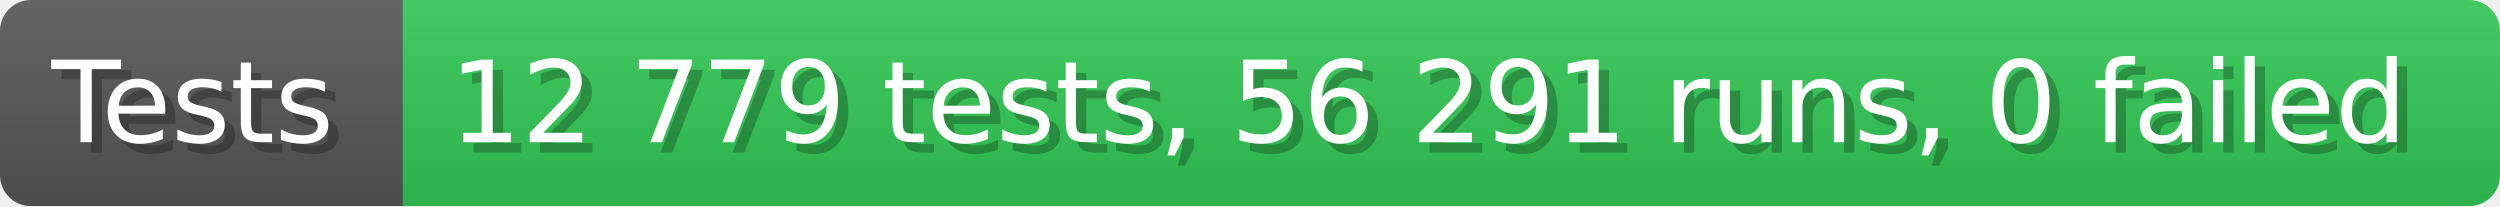
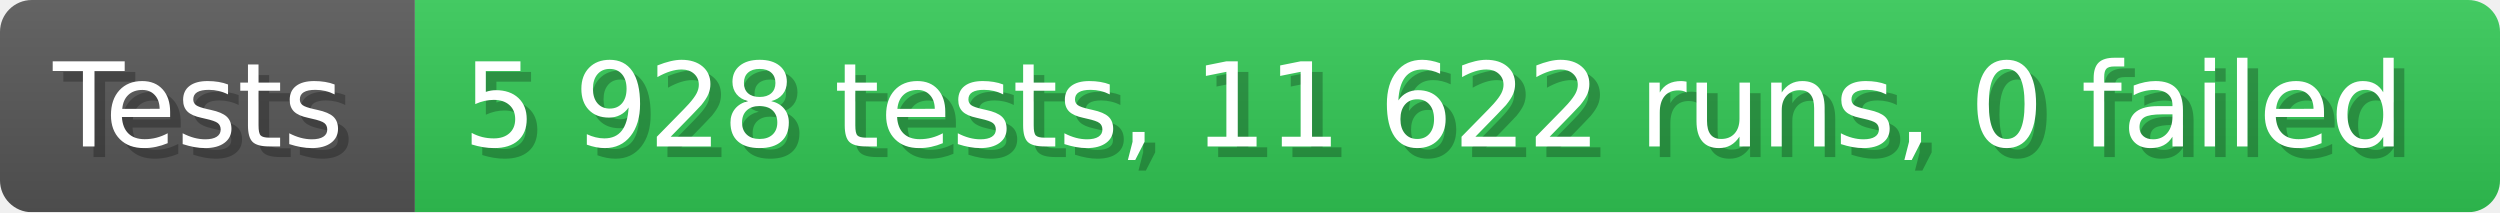
- <svg xmlns="http://www.w3.org/2000/svg" width="242.6" height="20" viewBox="0 0 2426 200" role="img" aria-label="Tests: 12 779 tests, 56 291 runs, 0 failed">
+ <svg xmlns="http://www.w3.org/2000/svg" width="235.6" height="20" viewBox="0 0 2356 200" role="img" aria-label="Tests: 5 928 tests, 11 622 runs, 0 failed">
  <linearGradient id="a" x2="0" y2="100%">
    <stop offset="0" stop-opacity=".1" stop-color="#EEE" />
    <stop offset="1" stop-opacity=".1" />
  </linearGradient>
  <mask id="m">
-     <rect width="2426" height="200" rx="30" fill="#FFF" />
+     <rect width="2356" height="200" rx="30" fill="#FFF" />
  </mask>
  <g mask="url(#m)">
    <rect width="391" height="200" fill="#555" />
-     <rect width="2035" height="200" fill="#31c653" x="391" />
-     <rect width="2426" height="200" fill="url(#a)" />
+     <rect width="1965" height="200" fill="#31c653" x="391" />
+     <rect width="2356" height="200" fill="url(#a)" />
  </g>
  <g aria-hidden="true" fill="#fff" text-anchor="start" font-family="Verdana,DejaVu Sans,sans-serif" font-size="110">
    <text x="60" y="148" textLength="291" fill="#000" opacity="0.25">Tests</text>
    <text x="50" y="138" textLength="291">Tests</text>
-     <text x="446" y="148" textLength="1935" fill="#000" opacity="0.25">12 779 tests, 56 291 runs, 0 failed</text>
-     <text x="436" y="138" textLength="1935">12 779 tests, 56 291 runs, 0 failed</text>
+     <text x="446" y="148" textLength="1865" fill="#000" opacity="0.25">5 928 tests, 11 622 runs, 0 failed</text>
+     <text x="436" y="138" textLength="1865">5 928 tests, 11 622 runs, 0 failed</text>
  </g>
</svg>
